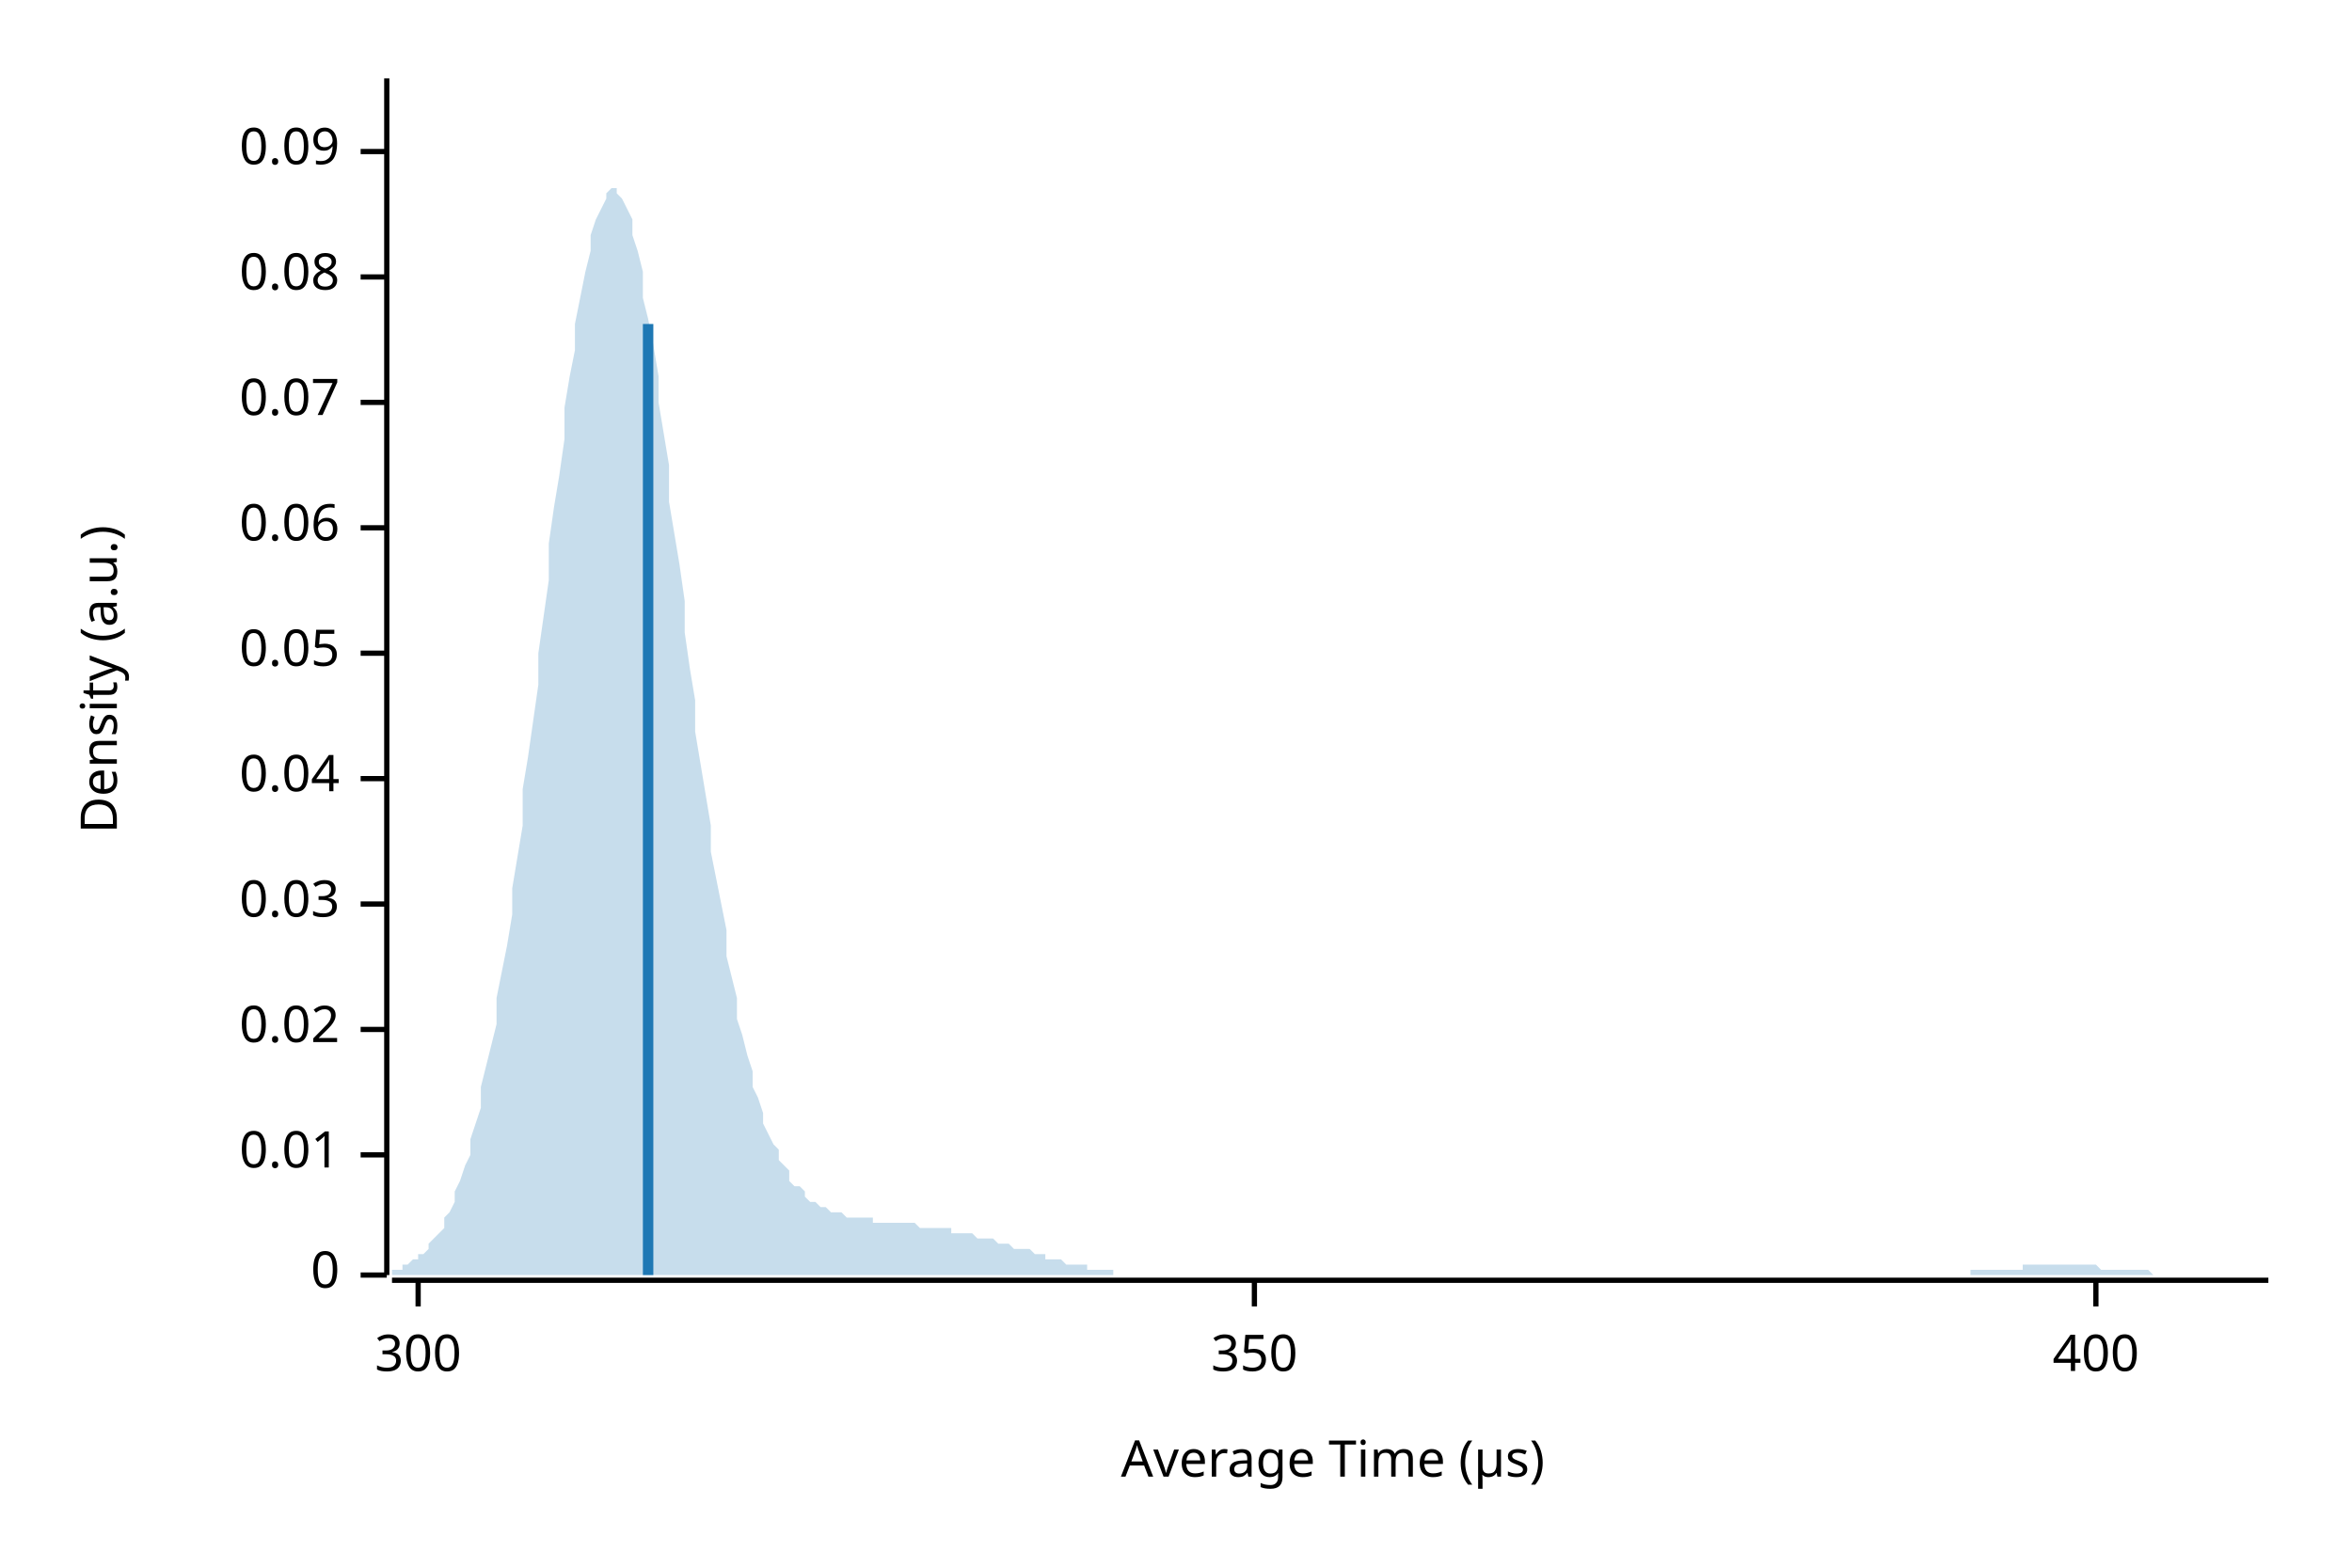
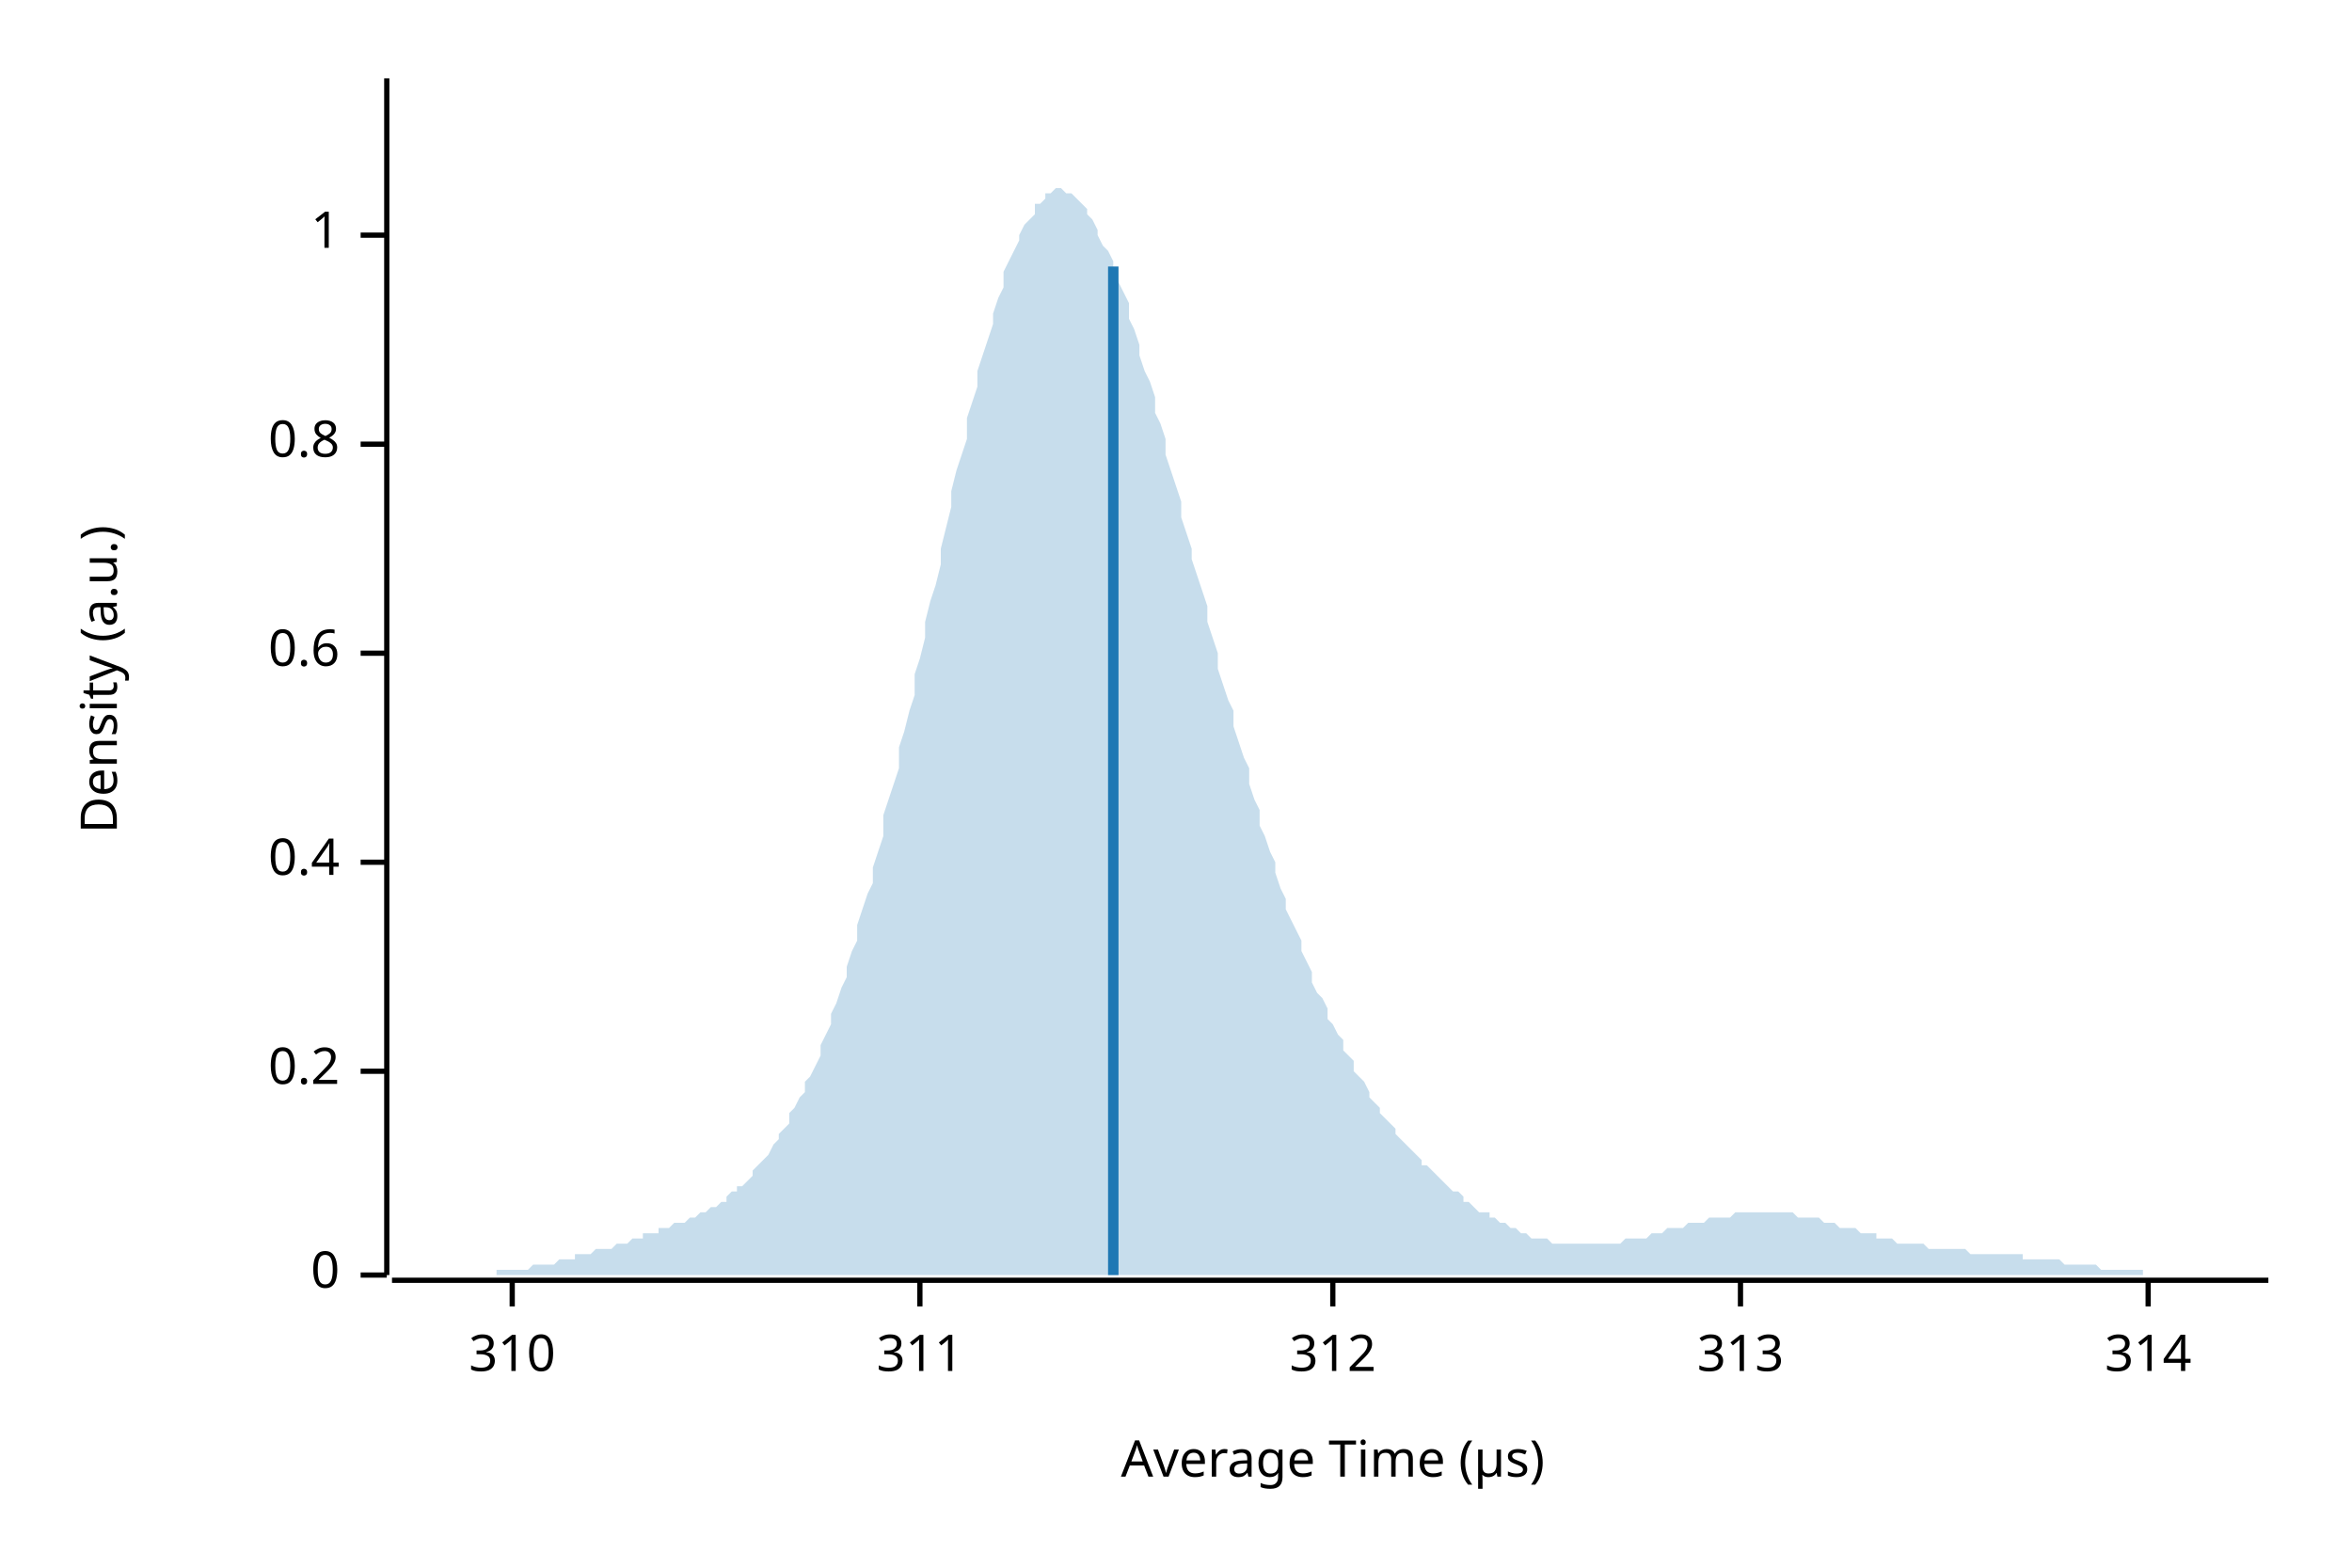
<svg xmlns="http://www.w3.org/2000/svg" width="450" height="300" viewBox="0 0 450 300">
  <text x="15" y="130" dy="0.76em" text-anchor="middle" font-family="sans-serif" font-size="9.677" opacity="1" fill="#000000" transform="rotate(270, 15, 130)">
Density (a.u.)
</text>
  <text x="255" y="285" dy="-0.5ex" text-anchor="middle" font-family="sans-serif" font-size="9.677" opacity="1" fill="#000000">
Average Time (µs)
</text>
  <polyline fill="none" opacity="1" stroke="#000000" stroke-width="1" points="74,15 74,244 " />
  <text x="65" y="244" dy="0.5ex" text-anchor="end" font-family="sans-serif" font-size="9.677" opacity="1" fill="#000000">
0
</text>
  <polyline fill="none" opacity="1" stroke="#000000" stroke-width="1" points="69,244 74,244 " />
-   <text x="65" y="221" dy="0.5ex" text-anchor="end" font-family="sans-serif" font-size="9.677" opacity="1" fill="#000000">
- 0.01
+   <text x="65" y="205" dy="0.5ex" text-anchor="end" font-family="sans-serif" font-size="9.677" opacity="1" fill="#000000">
+ 0.2
</text>
-   <polyline fill="none" opacity="1" stroke="#000000" stroke-width="1" points="69,221 74,221 " />
-   <text x="65" y="197" dy="0.5ex" text-anchor="end" font-family="sans-serif" font-size="9.677" opacity="1" fill="#000000">
- 0.02
+   <polyline fill="none" opacity="1" stroke="#000000" stroke-width="1" points="69,205 74,205 " />
+   <text x="65" y="165" dy="0.5ex" text-anchor="end" font-family="sans-serif" font-size="9.677" opacity="1" fill="#000000">
+ 0.4
</text>
-   <polyline fill="none" opacity="1" stroke="#000000" stroke-width="1" points="69,197 74,197 " />
-   <text x="65" y="173" dy="0.5ex" text-anchor="end" font-family="sans-serif" font-size="9.677" opacity="1" fill="#000000">
- 0.03
- </text>
-   <polyline fill="none" opacity="1" stroke="#000000" stroke-width="1" points="69,173 74,173 " />
-   <text x="65" y="149" dy="0.5ex" text-anchor="end" font-family="sans-serif" font-size="9.677" opacity="1" fill="#000000">
- 0.04
- </text>
-   <polyline fill="none" opacity="1" stroke="#000000" stroke-width="1" points="69,149 74,149 " />
+   <polyline fill="none" opacity="1" stroke="#000000" stroke-width="1" points="69,165 74,165 " />
  <text x="65" y="125" dy="0.5ex" text-anchor="end" font-family="sans-serif" font-size="9.677" opacity="1" fill="#000000">
- 0.05
+ 0.6
</text>
  <polyline fill="none" opacity="1" stroke="#000000" stroke-width="1" points="69,125 74,125 " />
-   <text x="65" y="101" dy="0.5ex" text-anchor="end" font-family="sans-serif" font-size="9.677" opacity="1" fill="#000000">
- 0.06
+   <text x="65" y="85" dy="0.5ex" text-anchor="end" font-family="sans-serif" font-size="9.677" opacity="1" fill="#000000">
+ 0.8
</text>
-   <polyline fill="none" opacity="1" stroke="#000000" stroke-width="1" points="69,101 74,101 " />
-   <text x="65" y="77" dy="0.5ex" text-anchor="end" font-family="sans-serif" font-size="9.677" opacity="1" fill="#000000">
- 0.07
+   <polyline fill="none" opacity="1" stroke="#000000" stroke-width="1" points="69,85 74,85 " />
+   <text x="65" y="45" dy="0.5ex" text-anchor="end" font-family="sans-serif" font-size="9.677" opacity="1" fill="#000000">
+ 1
</text>
-   <polyline fill="none" opacity="1" stroke="#000000" stroke-width="1" points="69,77 74,77 " />
-   <text x="65" y="53" dy="0.5ex" text-anchor="end" font-family="sans-serif" font-size="9.677" opacity="1" fill="#000000">
- 0.08
+   <polyline fill="none" opacity="1" stroke="#000000" stroke-width="1" points="69,45 74,45 " />
+   <polyline fill="none" opacity="1" stroke="#000000" stroke-width="1" points="75,245 434,245 " />
+   <text x="98" y="255" dy="0.76em" text-anchor="middle" font-family="sans-serif" font-size="9.677" opacity="1" fill="#000000">
+ 310
</text>
-   <polyline fill="none" opacity="1" stroke="#000000" stroke-width="1" points="69,53 74,53 " />
-   <text x="65" y="29" dy="0.5ex" text-anchor="end" font-family="sans-serif" font-size="9.677" opacity="1" fill="#000000">
- 0.09
+   <polyline fill="none" opacity="1" stroke="#000000" stroke-width="1" points="98,245 98,250 " />
+   <text x="176" y="255" dy="0.76em" text-anchor="middle" font-family="sans-serif" font-size="9.677" opacity="1" fill="#000000">
+ 311
</text>
-   <polyline fill="none" opacity="1" stroke="#000000" stroke-width="1" points="69,29 74,29 " />
-   <polyline fill="none" opacity="1" stroke="#000000" stroke-width="1" points="75,245 434,245 " />
-   <text x="80" y="255" dy="0.76em" text-anchor="middle" font-family="sans-serif" font-size="9.677" opacity="1" fill="#000000">
- 300
+   <polyline fill="none" opacity="1" stroke="#000000" stroke-width="1" points="176,245 176,250 " />
+   <text x="255" y="255" dy="0.76em" text-anchor="middle" font-family="sans-serif" font-size="9.677" opacity="1" fill="#000000">
+ 312
</text>
-   <polyline fill="none" opacity="1" stroke="#000000" stroke-width="1" points="80,245 80,250 " />
-   <text x="240" y="255" dy="0.76em" text-anchor="middle" font-family="sans-serif" font-size="9.677" opacity="1" fill="#000000">
- 350
+   <polyline fill="none" opacity="1" stroke="#000000" stroke-width="1" points="255,245 255,250 " />
+   <text x="333" y="255" dy="0.76em" text-anchor="middle" font-family="sans-serif" font-size="9.677" opacity="1" fill="#000000">
+ 313
</text>
-   <polyline fill="none" opacity="1" stroke="#000000" stroke-width="1" points="240,245 240,250 " />
-   <text x="401" y="255" dy="0.76em" text-anchor="middle" font-family="sans-serif" font-size="9.677" opacity="1" fill="#000000">
- 400
+   <polyline fill="none" opacity="1" stroke="#000000" stroke-width="1" points="333,245 333,250 " />
+   <text x="411" y="255" dy="0.76em" text-anchor="middle" font-family="sans-serif" font-size="9.677" opacity="1" fill="#000000">
+ 314
</text>
-   <polyline fill="none" opacity="1" stroke="#000000" stroke-width="1" points="401,245 401,250 " />
-   <polygon opacity="0.25" fill="#1F78B4" points="75,243 75,243 76,243 77,243 77,242 78,242 79,241 80,241 80,240 81,240 82,239 82,238 83,237 84,236 85,235 85,233 86,232 87,230 87,228 88,226 89,223 90,221 90,218 91,215 92,212 92,208 93,204 94,200 95,196 95,191 96,186 97,181 98,175 98,170 99,164 100,158 100,151 101,145 102,138 103,131 103,125 104,118 105,111 105,104 106,97 107,91 108,84 108,78 109,72 110,67 110,62 111,57 112,52 113,48 113,45 114,42 115,40 116,38 116,37 117,36 118,36 118,37 119,38 120,40 121,42 121,45 122,48 123,52 123,57 124,61 125,66 126,72 126,77 127,83 128,89 128,96 129,102 130,108 131,115 131,121 132,128 133,134 133,140 134,146 135,152 136,158 136,163 137,168 138,173 139,178 139,183 140,187 141,191 141,195 142,198 143,202 144,205 144,208 145,210 146,213 146,215 147,217 148,219 149,220 149,222 150,223 151,224 151,226 152,227 153,227 154,228 154,229 155,230 156,230 157,231 157,231 158,231 159,232 159,232 160,232 161,232 162,233 162,233 163,233 164,233 164,233 165,233 166,233 167,233 167,234 168,234 169,234 169,234 170,234 171,234 172,234 172,234 173,234 174,234 175,234 175,234 176,235 177,235 177,235 178,235 179,235 180,235 180,235 181,235 182,235 182,236 183,236 184,236 185,236 185,236 186,236 187,237 187,237 188,237 189,237 190,237 190,237 191,238 192,238 192,238 193,238 194,239 195,239 195,239 196,239 197,239 198,240 198,240 199,240 200,240 200,241 201,241 202,241 203,241 203,241 204,242 205,242 205,242 206,242 207,242 208,242 208,243 209,243 210,243 210,243 211,243 212,243 213,243 213,244 214,244 215,244 216,244 216,244 217,244 218,244 218,244 219,244 220,244 221,244 221,244 222,244 223,244 223,244 224,244 225,244 226,244 226,244 227,244 228,244 228,244 229,244 230,244 231,244 231,244 232,244 233,244 233,244 234,244 235,244 236,244 236,244 237,244 238,244 239,244 239,244 240,244 241,244 241,244 242,244 243,244 244,244 244,244 245,244 246,244 246,244 247,244 248,244 249,244 249,244 250,244 251,244 251,244 252,244 253,244 254,244 254,244 255,244 256,244 257,244 257,244 258,244 259,244 259,244 260,244 261,244 262,244 262,244 263,244 264,244 264,244 265,244 266,244 267,244 267,244 268,244 269,244 269,244 270,244 271,244 272,244 272,244 273,244 274,244 275,244 275,244 276,244 277,244 277,244 278,244 279,244 280,244 280,244 281,244 282,244 282,244 283,244 284,244 285,244 285,244 286,244 287,244 287,244 288,244 289,244 290,244 290,244 291,244 292,244 292,244 293,244 294,244 295,244 295,244 296,244 297,244 298,244 298,244 299,244 300,244 300,244 301,244 302,244 303,244 303,244 304,244 305,244 305,244 306,244 307,244 308,244 308,244 309,244 310,244 310,244 311,244 312,244 313,244 313,244 314,244 315,244 316,244 316,244 317,244 318,244 318,244 319,244 320,244 321,244 321,244 322,244 323,244 323,244 324,244 325,244 326,244 326,244 327,244 328,244 328,244 329,244 330,244 331,244 331,244 332,244 333,244 333,244 334,244 335,244 336,244 336,244 337,244 338,244 339,244 339,244 340,244 341,244 341,244 342,244 343,244 344,244 344,244 345,244 346,244 346,244 347,244 348,244 349,244 349,244 350,244 351,244 351,244 352,244 353,244 354,244 354,244 355,244 356,244 357,244 357,244 358,244 359,244 359,244 360,244 361,244 362,244 362,244 363,244 364,244 364,244 365,244 366,244 367,244 367,244 368,244 369,244 369,244 370,244 371,244 372,244 372,244 373,244 374,244 375,244 375,244 376,244 377,244 377,243 378,243 379,243 380,243 380,243 381,243 382,243 382,243 383,243 384,243 385,243 385,243 386,243 387,243 387,242 388,242 389,242 390,242 390,242 391,242 392,242 392,242 393,242 394,242 395,242 395,242 396,242 397,242 398,242 398,242 399,242 400,242 400,242 401,242 402,243 403,243 403,243 404,243 405,243 405,243 406,243 407,243 408,243 408,243 409,243 410,243 410,243 411,243 412,244 413,244 413,244 414,244 415,244 416,244 416,244 417,244 418,244 418,244 419,244 420,244 421,244 421,244 422,244 423,244 423,244 424,244 425,244 426,244 426,244 427,244 428,244 428,244 429,244 430,244 431,244 431,244 432,244 433,244 434,244 434,244 75,244 " />
-   <polyline fill="none" opacity="1" stroke="#1F78B4" stroke-width="2" points="124,244 124,62 " />
+   <polyline fill="none" opacity="1" stroke="#000000" stroke-width="1" points="411,245 411,250 " />
+   <polygon opacity="0.25" fill="#1F78B4" points="75,244 75,244 76,244 77,244 77,244 78,244 79,244 80,244 80,244 81,244 82,244 82,244 83,244 84,244 85,244 85,244 86,244 87,244 87,244 88,244 89,244 90,244 90,244 91,244 92,244 92,244 93,244 94,244 95,244 95,243 96,243 97,243 98,243 98,243 99,243 100,243 100,243 101,243 102,242 103,242 103,242 104,242 105,242 105,242 106,242 107,241 108,241 108,241 109,241 110,241 110,240 111,240 112,240 113,240 113,240 114,239 115,239 116,239 116,239 117,239 118,238 118,238 119,238 120,238 121,237 121,237 122,237 123,237 123,236 124,236 125,236 126,236 126,235 127,235 128,235 128,235 129,234 130,234 131,234 131,234 132,233 133,233 133,233 134,232 135,232 136,231 136,231 137,231 138,230 139,230 139,229 140,228 141,228 141,227 142,227 143,226 144,225 144,224 145,223 146,222 146,222 147,221 148,219 149,218 149,217 150,216 151,215 151,213 152,212 153,210 154,209 154,207 155,206 156,204 157,202 157,200 158,198 159,196 159,194 160,192 161,189 162,187 162,185 163,182 164,180 164,177 165,174 166,171 167,169 167,166 168,163 169,160 169,156 170,153 171,150 172,147 172,143 173,140 174,136 175,133 175,129 176,126 177,122 177,119 178,115 179,112 180,108 180,105 181,101 182,97 182,94 183,90 184,87 185,84 185,80 186,77 187,74 187,71 188,68 189,65 190,62 190,60 191,57 192,55 192,52 193,50 194,48 195,46 195,45 196,43 197,42 198,41 198,39 199,39 200,38 200,37 201,37 202,36 203,36 203,36 204,37 205,37 205,37 206,38 207,39 208,40 208,41 209,42 210,44 210,45 211,47 212,48 213,50 213,52 214,54 215,56 216,58 216,61 217,63 218,66 218,68 219,71 220,73 221,76 221,79 222,81 223,84 223,87 224,90 225,93 226,96 226,99 227,102 228,105 228,107 229,110 230,113 231,116 231,119 232,122 233,125 233,128 234,131 235,134 236,136 236,139 237,142 238,145 239,147 239,150 240,153 241,155 241,158 242,160 243,163 244,165 244,167 245,170 246,172 246,174 247,176 248,178 249,180 249,182 250,184 251,186 251,188 252,190 253,191 254,193 254,195 255,196 256,198 257,199 257,201 258,202 259,203 259,205 260,206 261,207 262,209 262,210 263,211 264,212 264,213 265,214 266,215 267,216 267,217 268,218 269,219 269,219 270,220 271,221 272,222 272,223 273,223 274,224 275,225 275,225 276,226 277,227 277,227 278,228 279,228 280,229 280,230 281,230 282,231 282,231 283,232 284,232 285,232 285,233 286,233 287,234 287,234 288,234 289,235 290,235 290,235 291,236 292,236 292,236 293,237 294,237 295,237 295,237 296,237 297,238 298,238 298,238 299,238 300,238 300,238 301,238 302,238 303,238 303,238 304,238 305,238 305,238 306,238 307,238 308,238 308,238 309,238 310,238 310,238 311,237 312,237 313,237 313,237 314,237 315,237 316,236 316,236 317,236 318,236 318,236 319,235 320,235 321,235 321,235 322,235 323,234 323,234 324,234 325,234 326,234 326,234 327,233 328,233 328,233 329,233 330,233 331,233 331,233 332,232 333,232 333,232 334,232 335,232 336,232 336,232 337,232 338,232 339,232 339,232 340,232 341,232 341,232 342,232 343,232 344,233 344,233 345,233 346,233 346,233 347,233 348,233 349,234 349,234 350,234 351,234 351,234 352,235 353,235 354,235 354,235 355,235 356,236 357,236 357,236 358,236 359,236 359,237 360,237 361,237 362,237 362,237 363,238 364,238 364,238 365,238 366,238 367,238 367,238 368,238 369,239 369,239 370,239 371,239 372,239 372,239 373,239 374,239 375,239 375,239 376,239 377,240 377,240 378,240 379,240 380,240 380,240 381,240 382,240 382,240 383,240 384,240 385,240 385,240 386,240 387,240 387,241 388,241 389,241 390,241 390,241 391,241 392,241 392,241 393,241 394,241 395,242 395,242 396,242 397,242 398,242 398,242 399,242 400,242 400,242 401,242 402,243 403,243 403,243 404,243 405,243 405,243 406,243 407,243 408,243 408,243 409,243 410,243 410,244 411,244 412,244 413,244 413,244 414,244 415,244 416,244 416,244 417,244 418,244 418,244 419,244 420,244 421,244 421,244 422,244 423,244 423,244 424,244 425,244 426,244 426,244 427,244 428,244 428,244 429,244 430,244 431,244 431,244 432,244 433,244 434,244 434,244 75,244 " />
+   <polyline fill="none" opacity="1" stroke="#1F78B4" stroke-width="2" points="213,244 213,51 " />
</svg>
